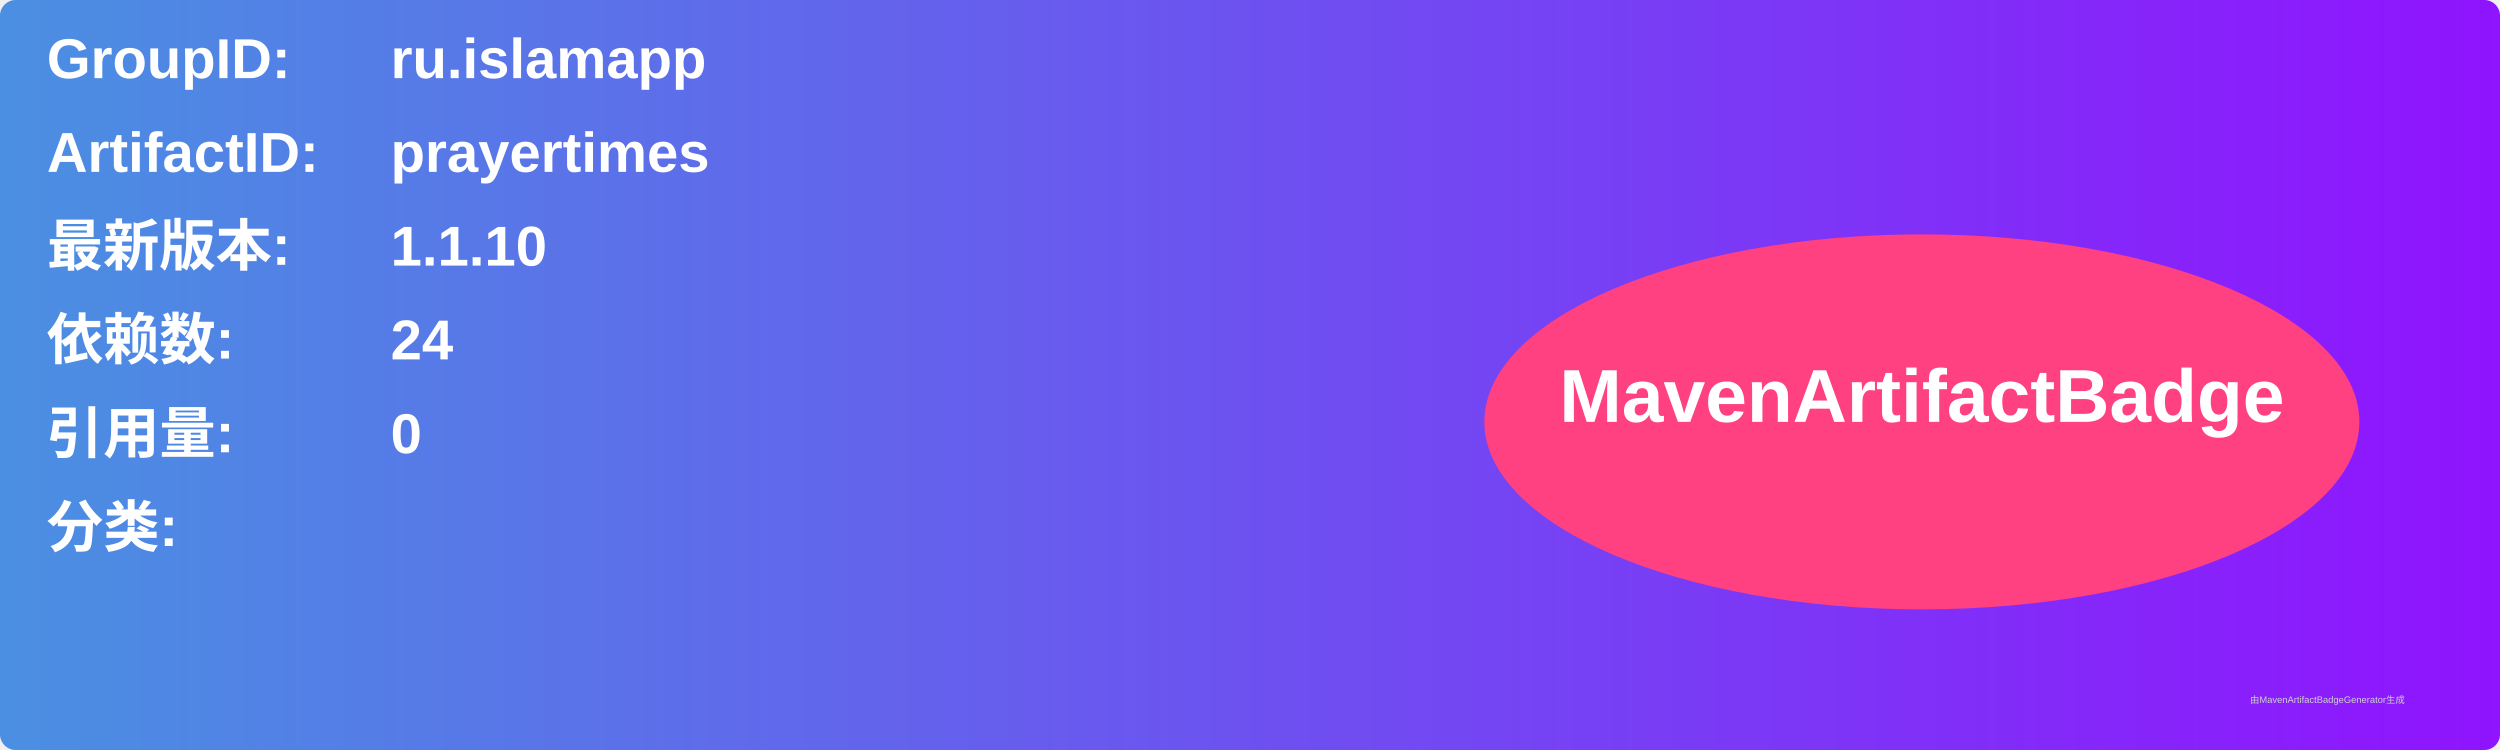
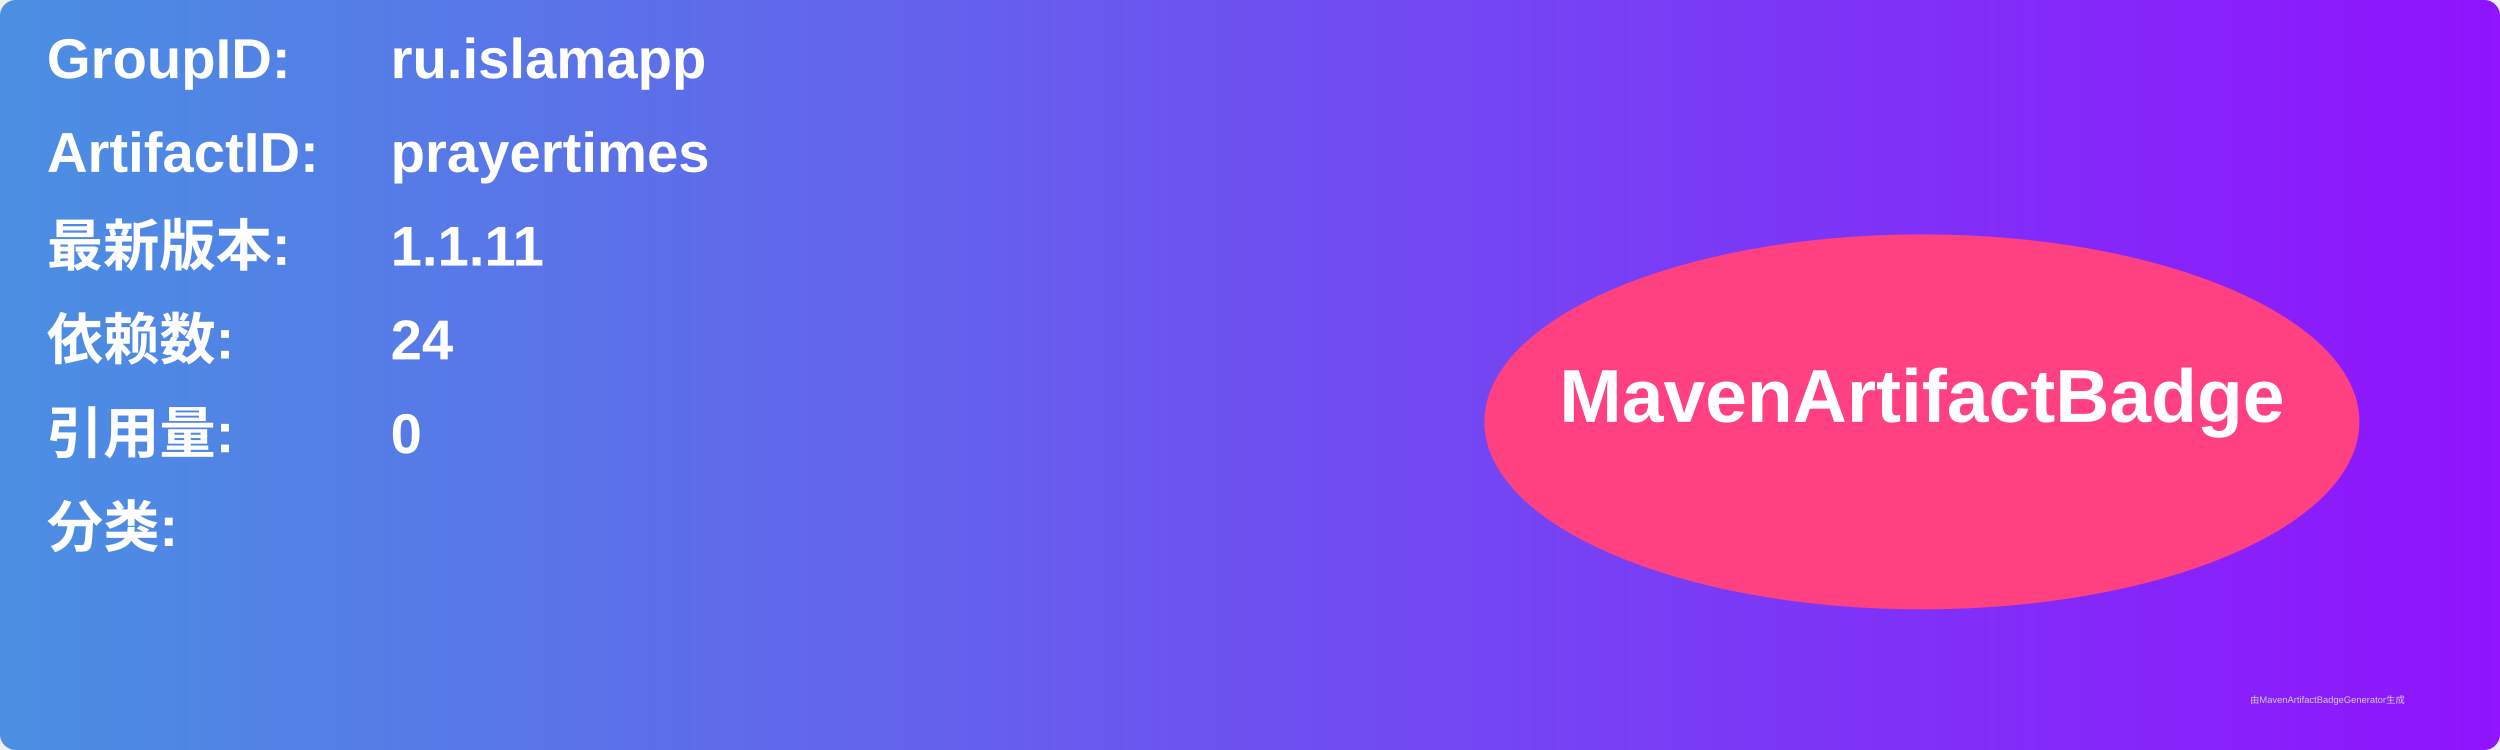
<svg xmlns="http://www.w3.org/2000/svg" width="800" height="240" viewBox="0 0 800 240">
  <linearGradient id="grad" x1="0%" y1="0%" x2="100%" y2="0%">
    <stop offset="0%" stop-color="#4a90e2" />
    <stop offset="100%" stop-color="#9013fe" />
  </linearGradient>
  <rect width="100%" height="100%" rx="5" ry="5" fill="url(#grad)" />
  <g transform="translate(15, 15)">
    <text x="0" y="10" font-family="Arial" font-size="18" fill="white" font-weight="bold" width="260">GroupID:</text>
    <text x="110" y="10" font-family="Arial" font-size="18" fill="white" font-weight="bold" width="460">ru.islamapp</text>
    <text x="0" y="40" font-family="Arial" font-size="18" fill="white" font-weight="bold" width="260">ArtifactID:</text>
    <text x="110" y="40" font-family="Arial" font-size="18" fill="white" font-weight="bold" width="460">prayertimes</text>
    <text x="0" y="70" font-family="Arial" font-size="18" fill="white" font-weight="bold">最新版本:</text>
    <text x="110" y="70" font-family="Arial" font-size="18" fill="white" font-weight="bold">
-       <tspan font-weight="bold">1.1.10</tspan>
+       <tspan font-weight="bold">1.1.11</tspan>
    </text>
    <text x="0" y="100" font-family="Arial" font-size="18" fill="white" font-weight="bold">依赖数: </text>
    <text x="110" y="100" font-family="Arial" font-size="18" fill="white">
      <tspan font-weight="bold">24</tspan>
    </text>
    <text x="0" y="130" font-family="Arial" font-size="18" fill="white" font-weight="bold">引用量: </text>
    <text x="110" y="130" font-family="Arial" font-size="18" fill="white">
      <tspan font-weight="bold">0</tspan>
    </text>
    <text x="0" y="160" font-family="Arial" font-size="18" fill="white" font-weight="bold">分类:</text>
    <text x="10" y="190" font-family="Arial" font-size="10" fill="white">
      <tspan font-weight="bold" />
    </text>
    <ellipse cx="600" cy="120" rx="140" ry="60" fill="#ff4081" />
    <text x="600" y="120" text-anchor="middle" font-family="Arial" font-size="24" fill="white" font-weight="bold">MavenArtifactBadge</text>
  </g>
  <text x="720" y="225" font-family="Arial" font-size="3" fill="#d0d0d0">由MavenArtifactBadgeGenerator生成</text>
</svg>
